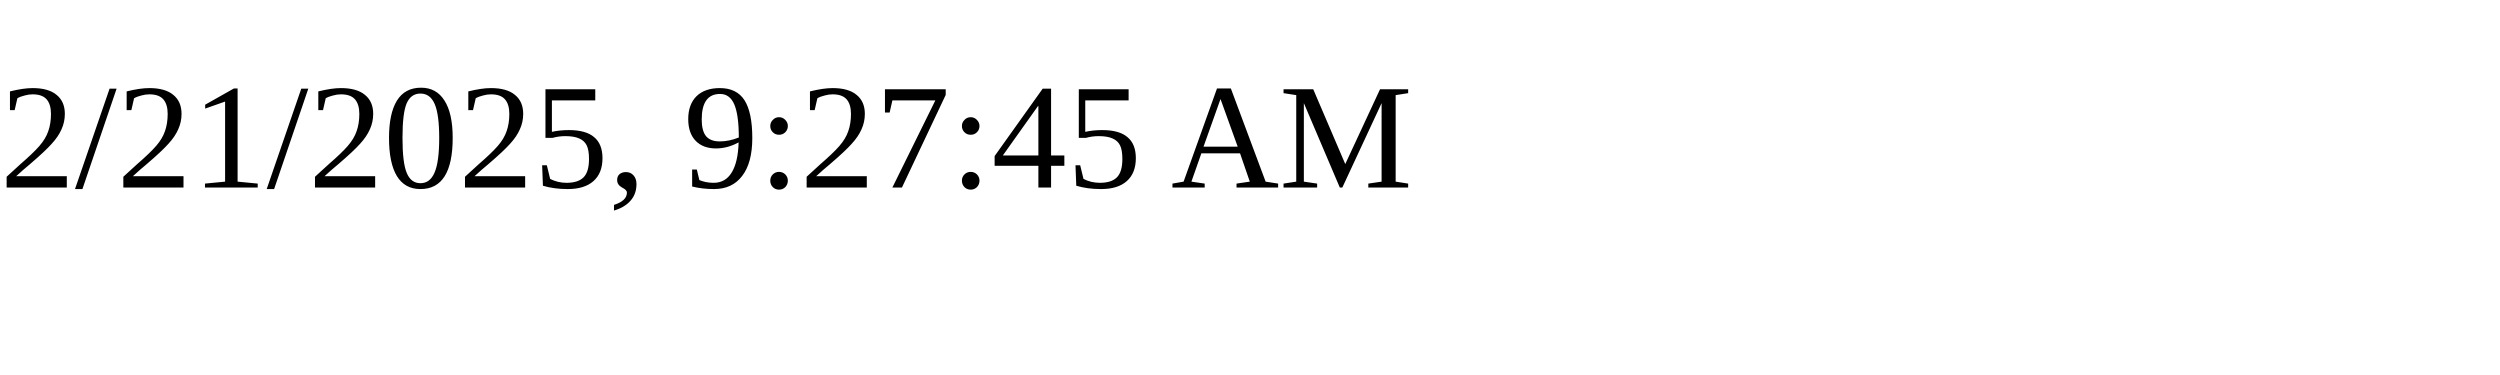
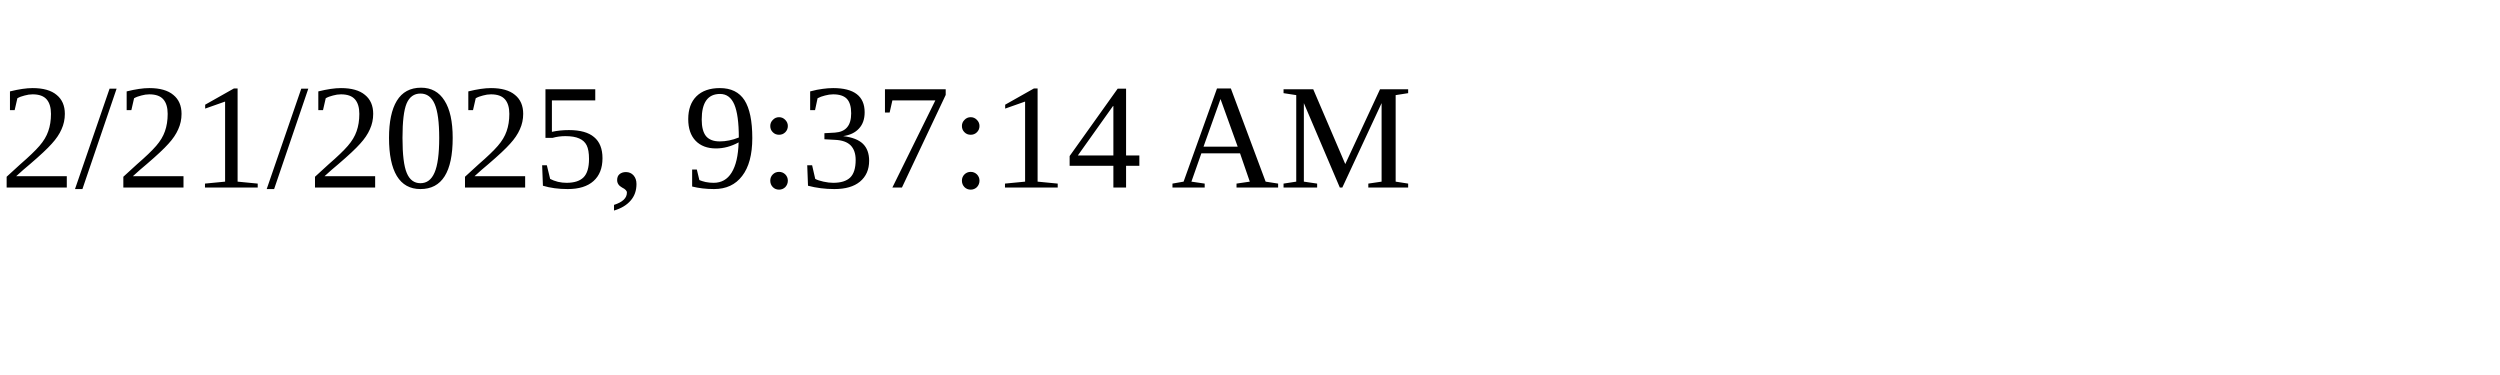
<svg xmlns="http://www.w3.org/2000/svg" height="30" width="200">
-   <text x="0" y="15">2/21/2025, 9:27:45 AM</text>
+   <text x="0" y="15">2/21/2025, 9:37:14 AM</text>
</svg>
